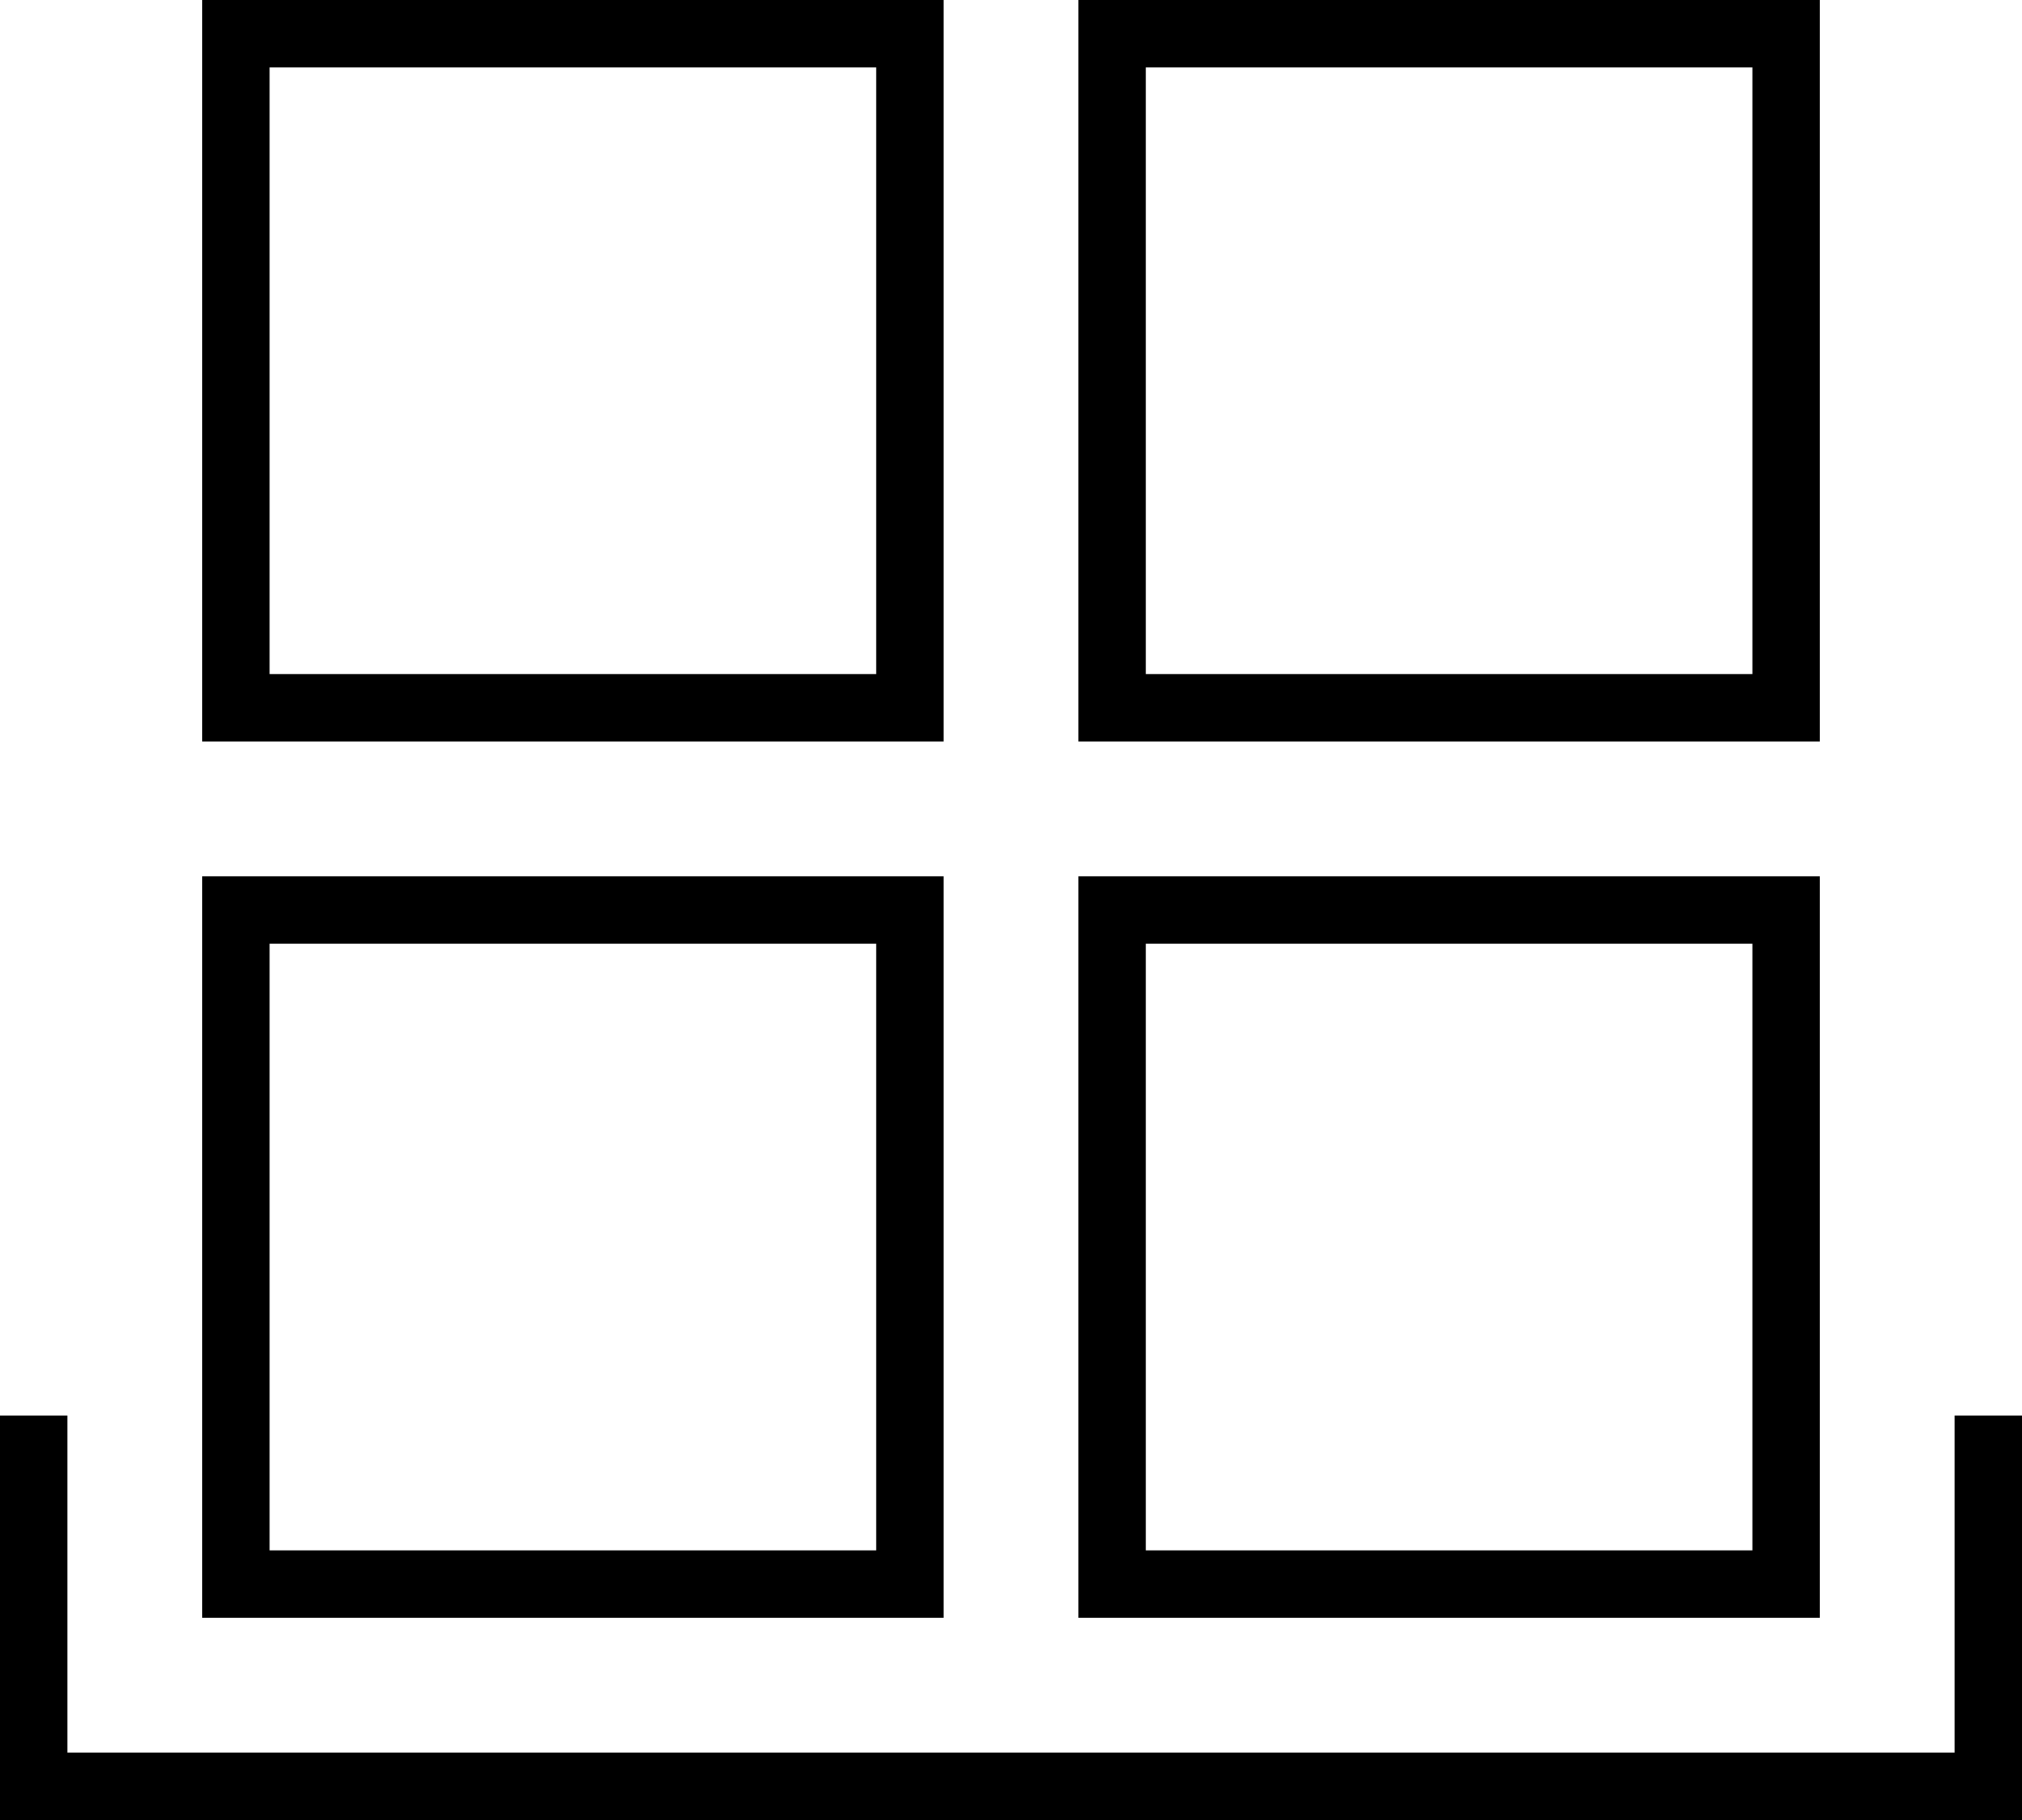
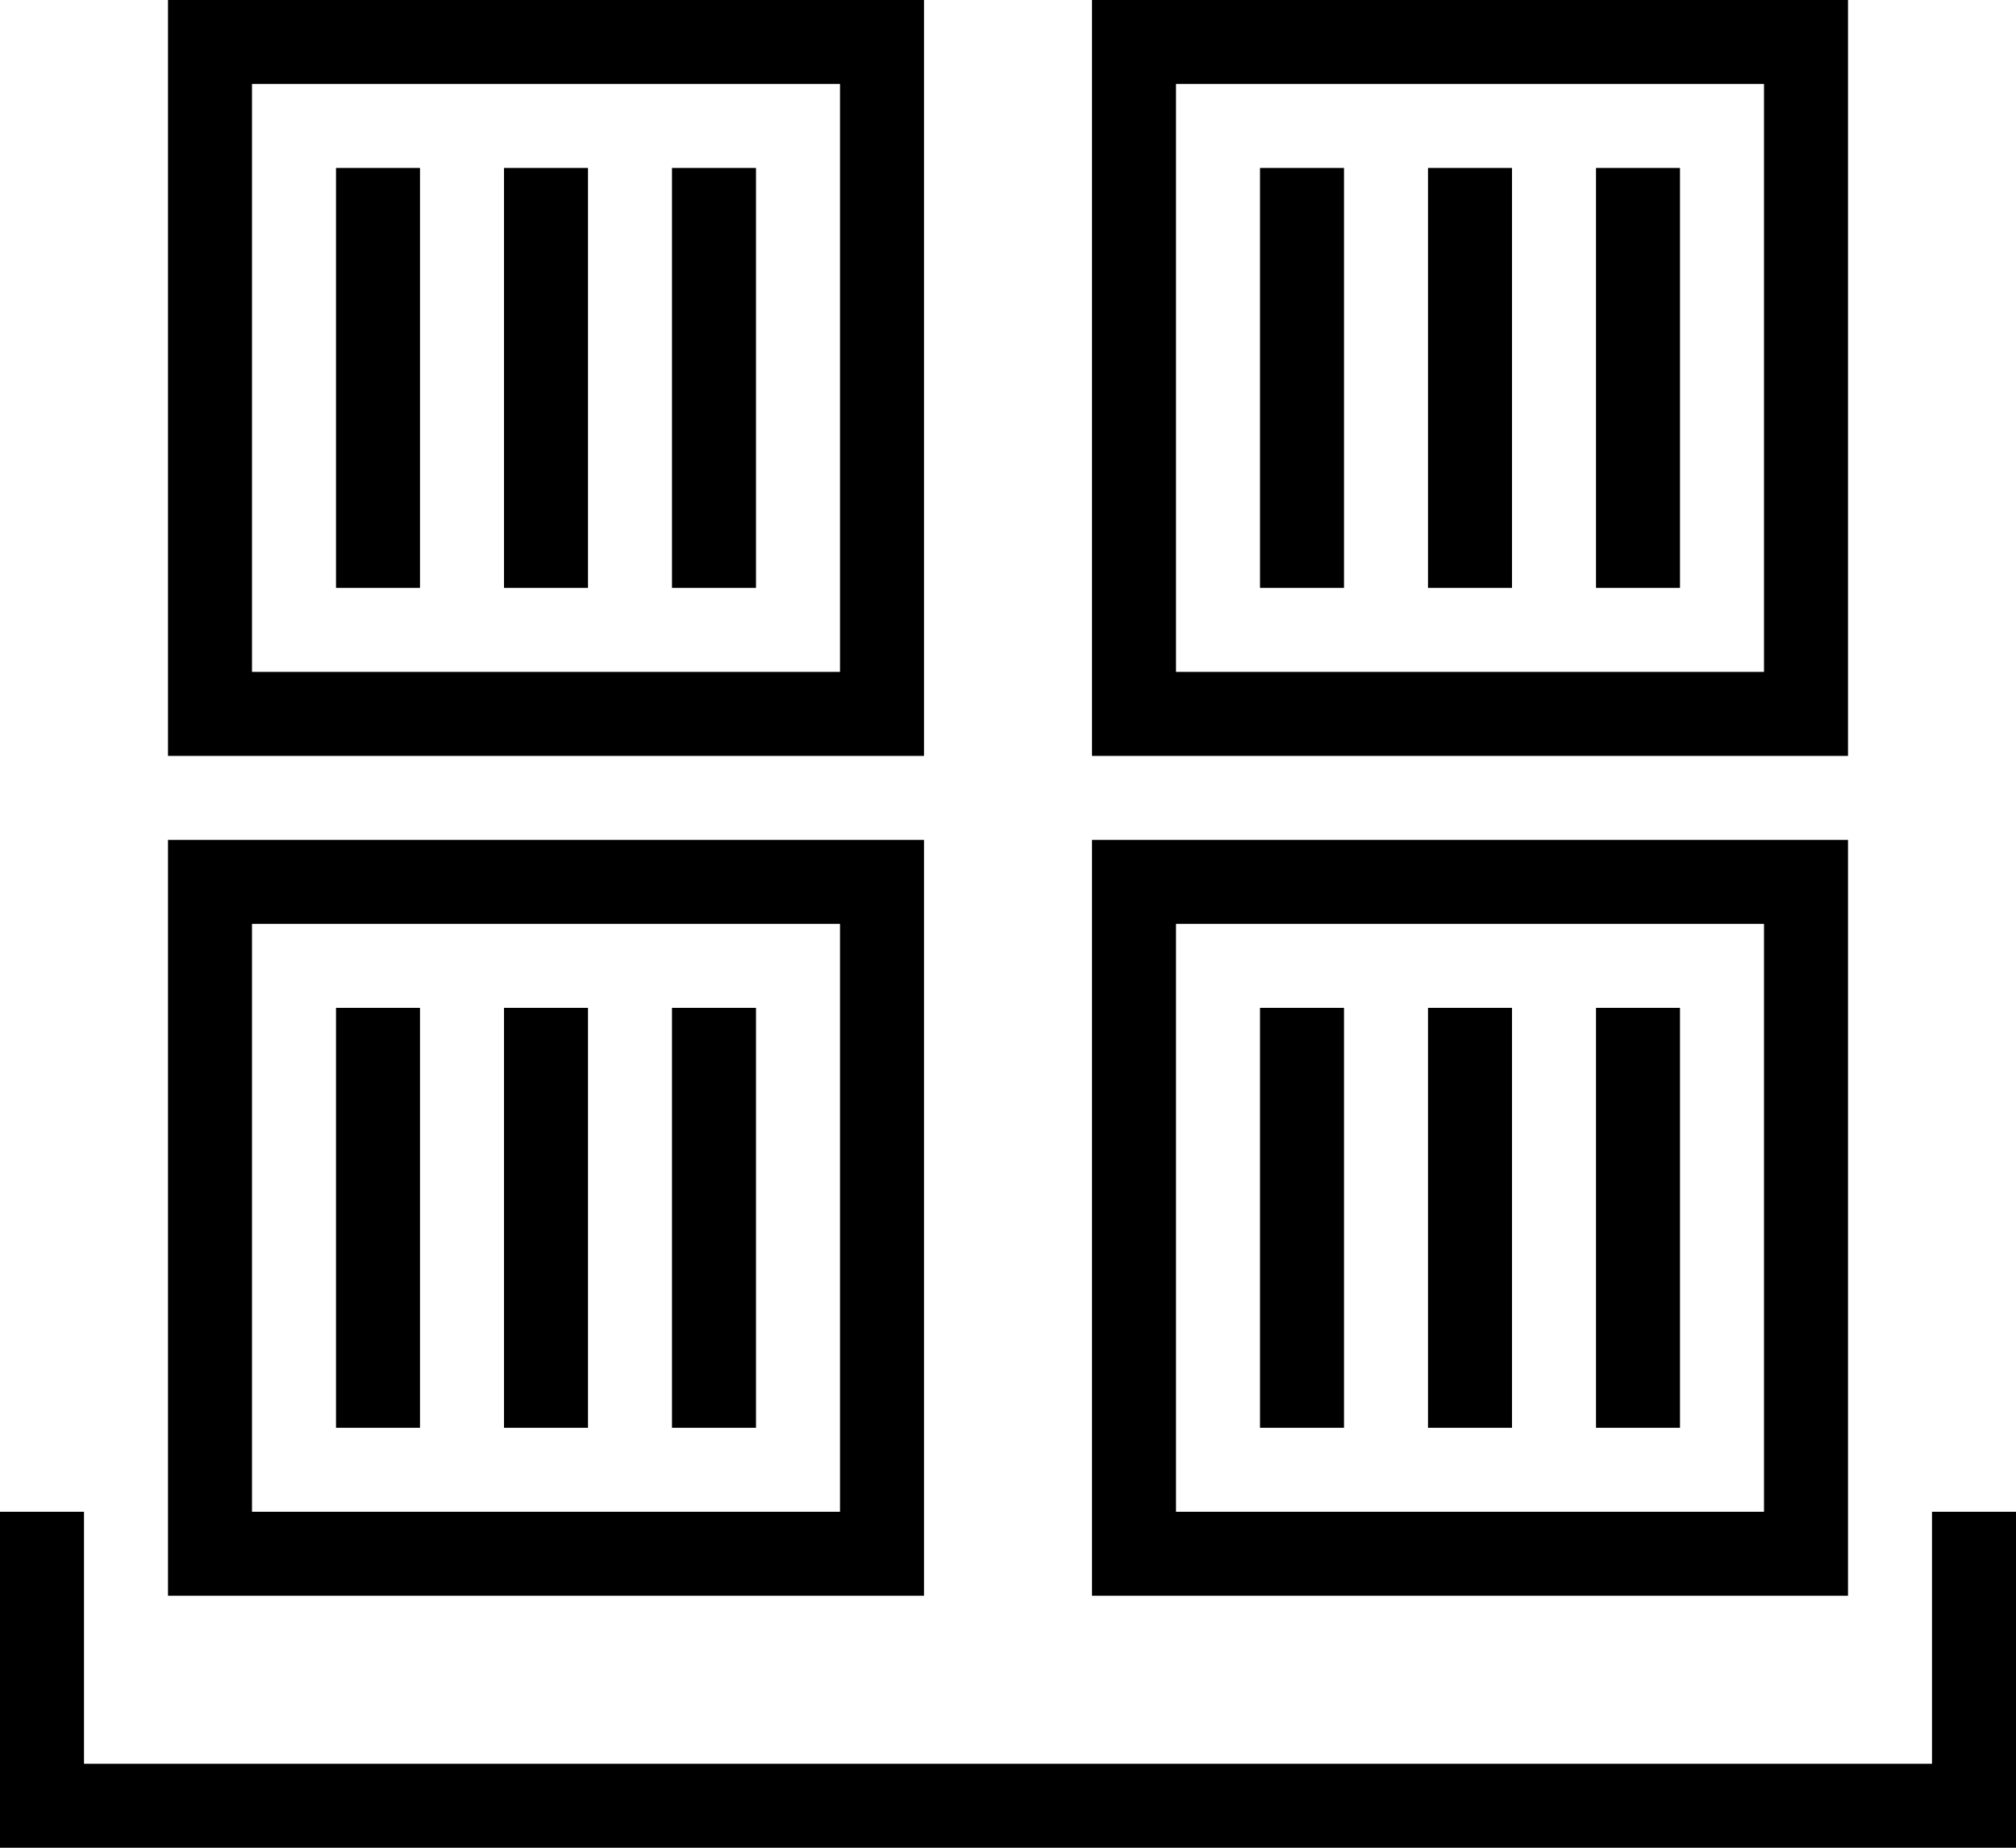
- <svg xmlns="http://www.w3.org/2000/svg" width="30px" height="27px" viewBox="0 0 30 27" version="1.1" fill-rule="evenodd">
-   <path d="M13,14 L13,23 L4,23 L4,14 L13,14 L13,14 Z M14,13 L3,13 L3,24 L14,24 L14,13 L14,13 Z" />
-   <path d="M26,14 L26,23 L17,23 L17,14 L26,14 L26,14 Z M27,13 L16,13 L16,24 L27,24 L27,13 L27,13 Z" />
-   <path d="M13,1 L13,10 L4,10 L4,1 L13,1 L13,1 Z M14,0 L3,0 L3,11 L14,11 L14,0 L14,0 Z" />
-   <path d="M26,1 L26,10 L17,10 L17,1 L26,1 L26,1 Z M27,0 L16,0 L16,11 L27,11 L27,0 L27,0 Z" />
-   <polygon points="30 27 0 27 0 21 1 21 1 26 29 26 29 21 30 21" />
+ <svg xmlns="http://www.w3.org/2000/svg" width="24px" height="22px" viewBox="0 0 24 22" version="1.1" fill-rule="evenodd">
+   <polygon points="24 22 0 22 0 18 1 18 1 21 23 21 23 18 24 18" />
+   <path d="M10,1 L10,8 L3,8 L3,1 L10,1 L10,1 Z M11,0 L2,0 L2,9 L11,9 L11,0 L11,0 L11,0 Z" />
+   <path d="M21,1 L21,8 L14,8 L14,1 L21,1 L21,1 Z M22,0 L13,0 L13,9 L22,9 L22,0 L22,0 L22,0 Z" />
+   <path d="M10,11 L10,18 L3,18 L3,11 L10,11 L10,11 Z M11,10 L2,10 L2,19 L11,19 L11,10 L11,10 L11,10 Z" />
+   <path d="M21,11 L21,18 L14,18 L14,11 L21,11 L21,11 Z M22,10 L13,10 L13,19 L22,19 L22,10 L22,10 L22,10 Z" />
+   <rect x="4" y="2" width="1" height="5" />
+   <rect x="6" y="2" width="1" height="5" />
+   <rect x="8" y="2" width="1" height="5" />
+   <rect x="15" y="2" width="1" height="5" />
+   <rect x="17" y="2" width="1" height="5" />
+   <rect x="19" y="2" width="1" height="5" />
+   <rect x="4" y="12" width="1" height="5" />
+   <rect x="6" y="12" width="1" height="5" />
+   <rect x="8" y="12" width="1" height="5" />
+   <rect x="15" y="12" width="1" height="5" />
+   <rect x="17" y="12" width="1" height="5" />
+   <rect x="19" y="12" width="1" height="5" />
</svg>
